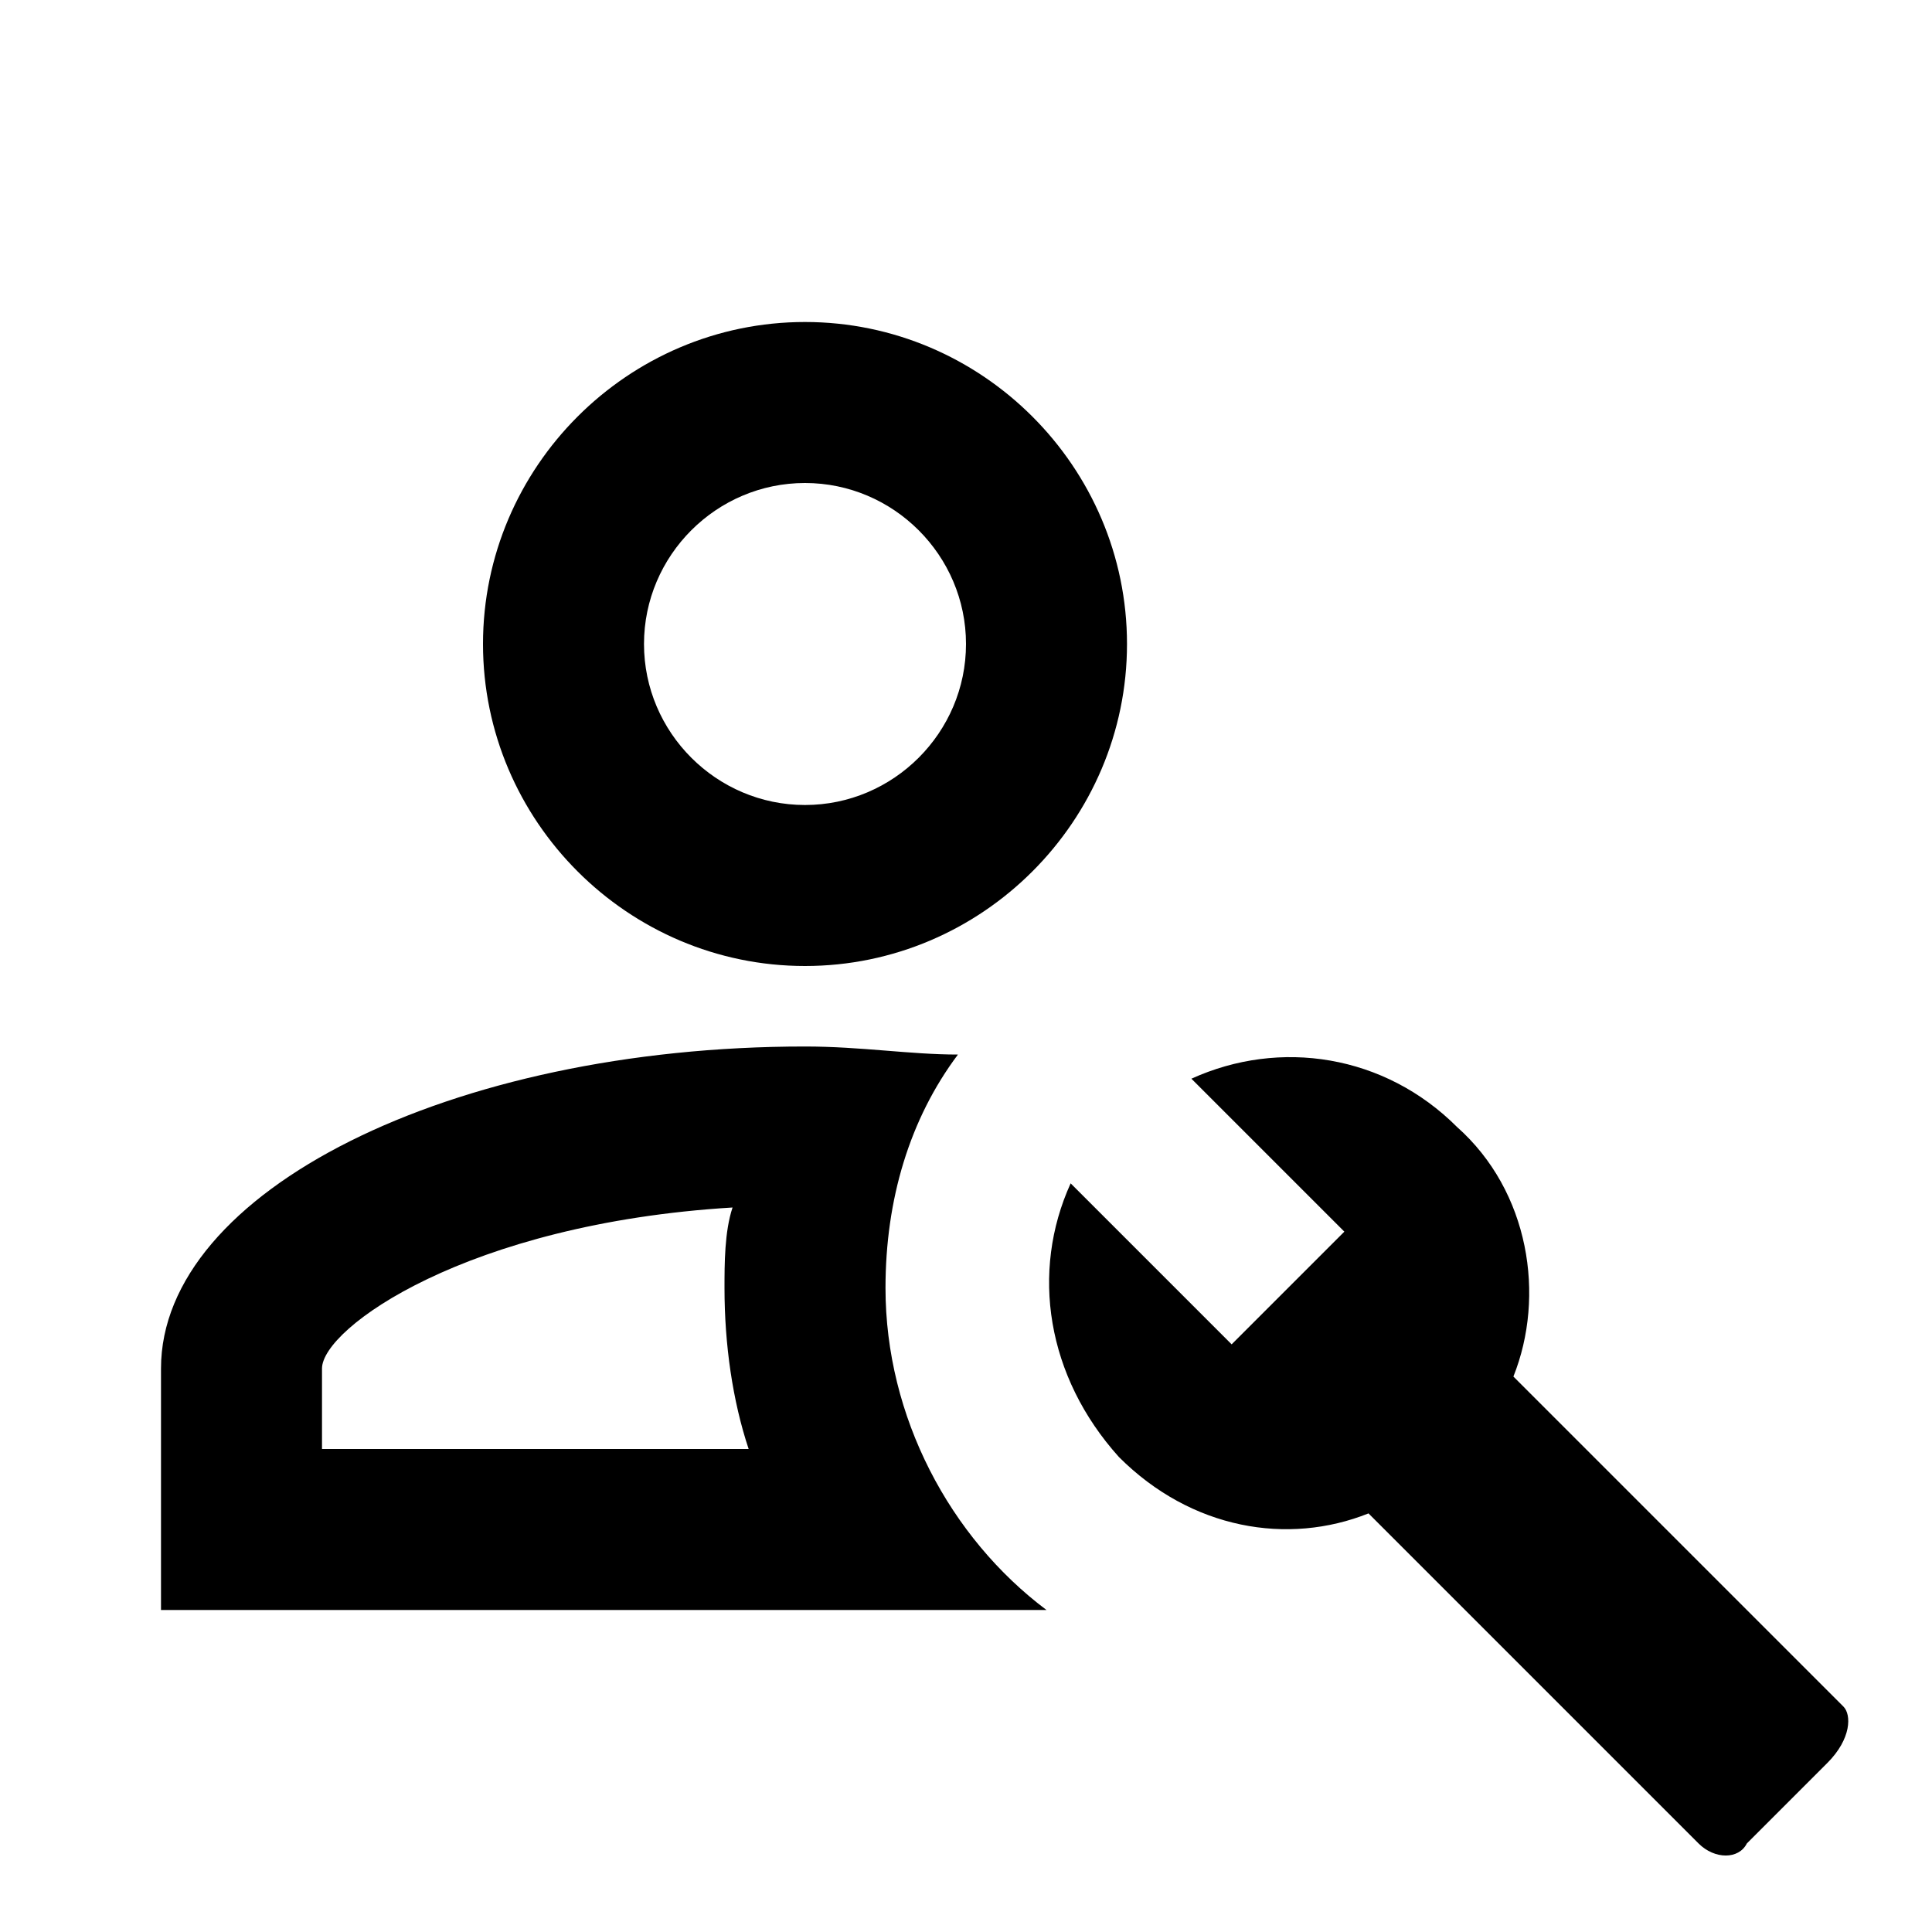
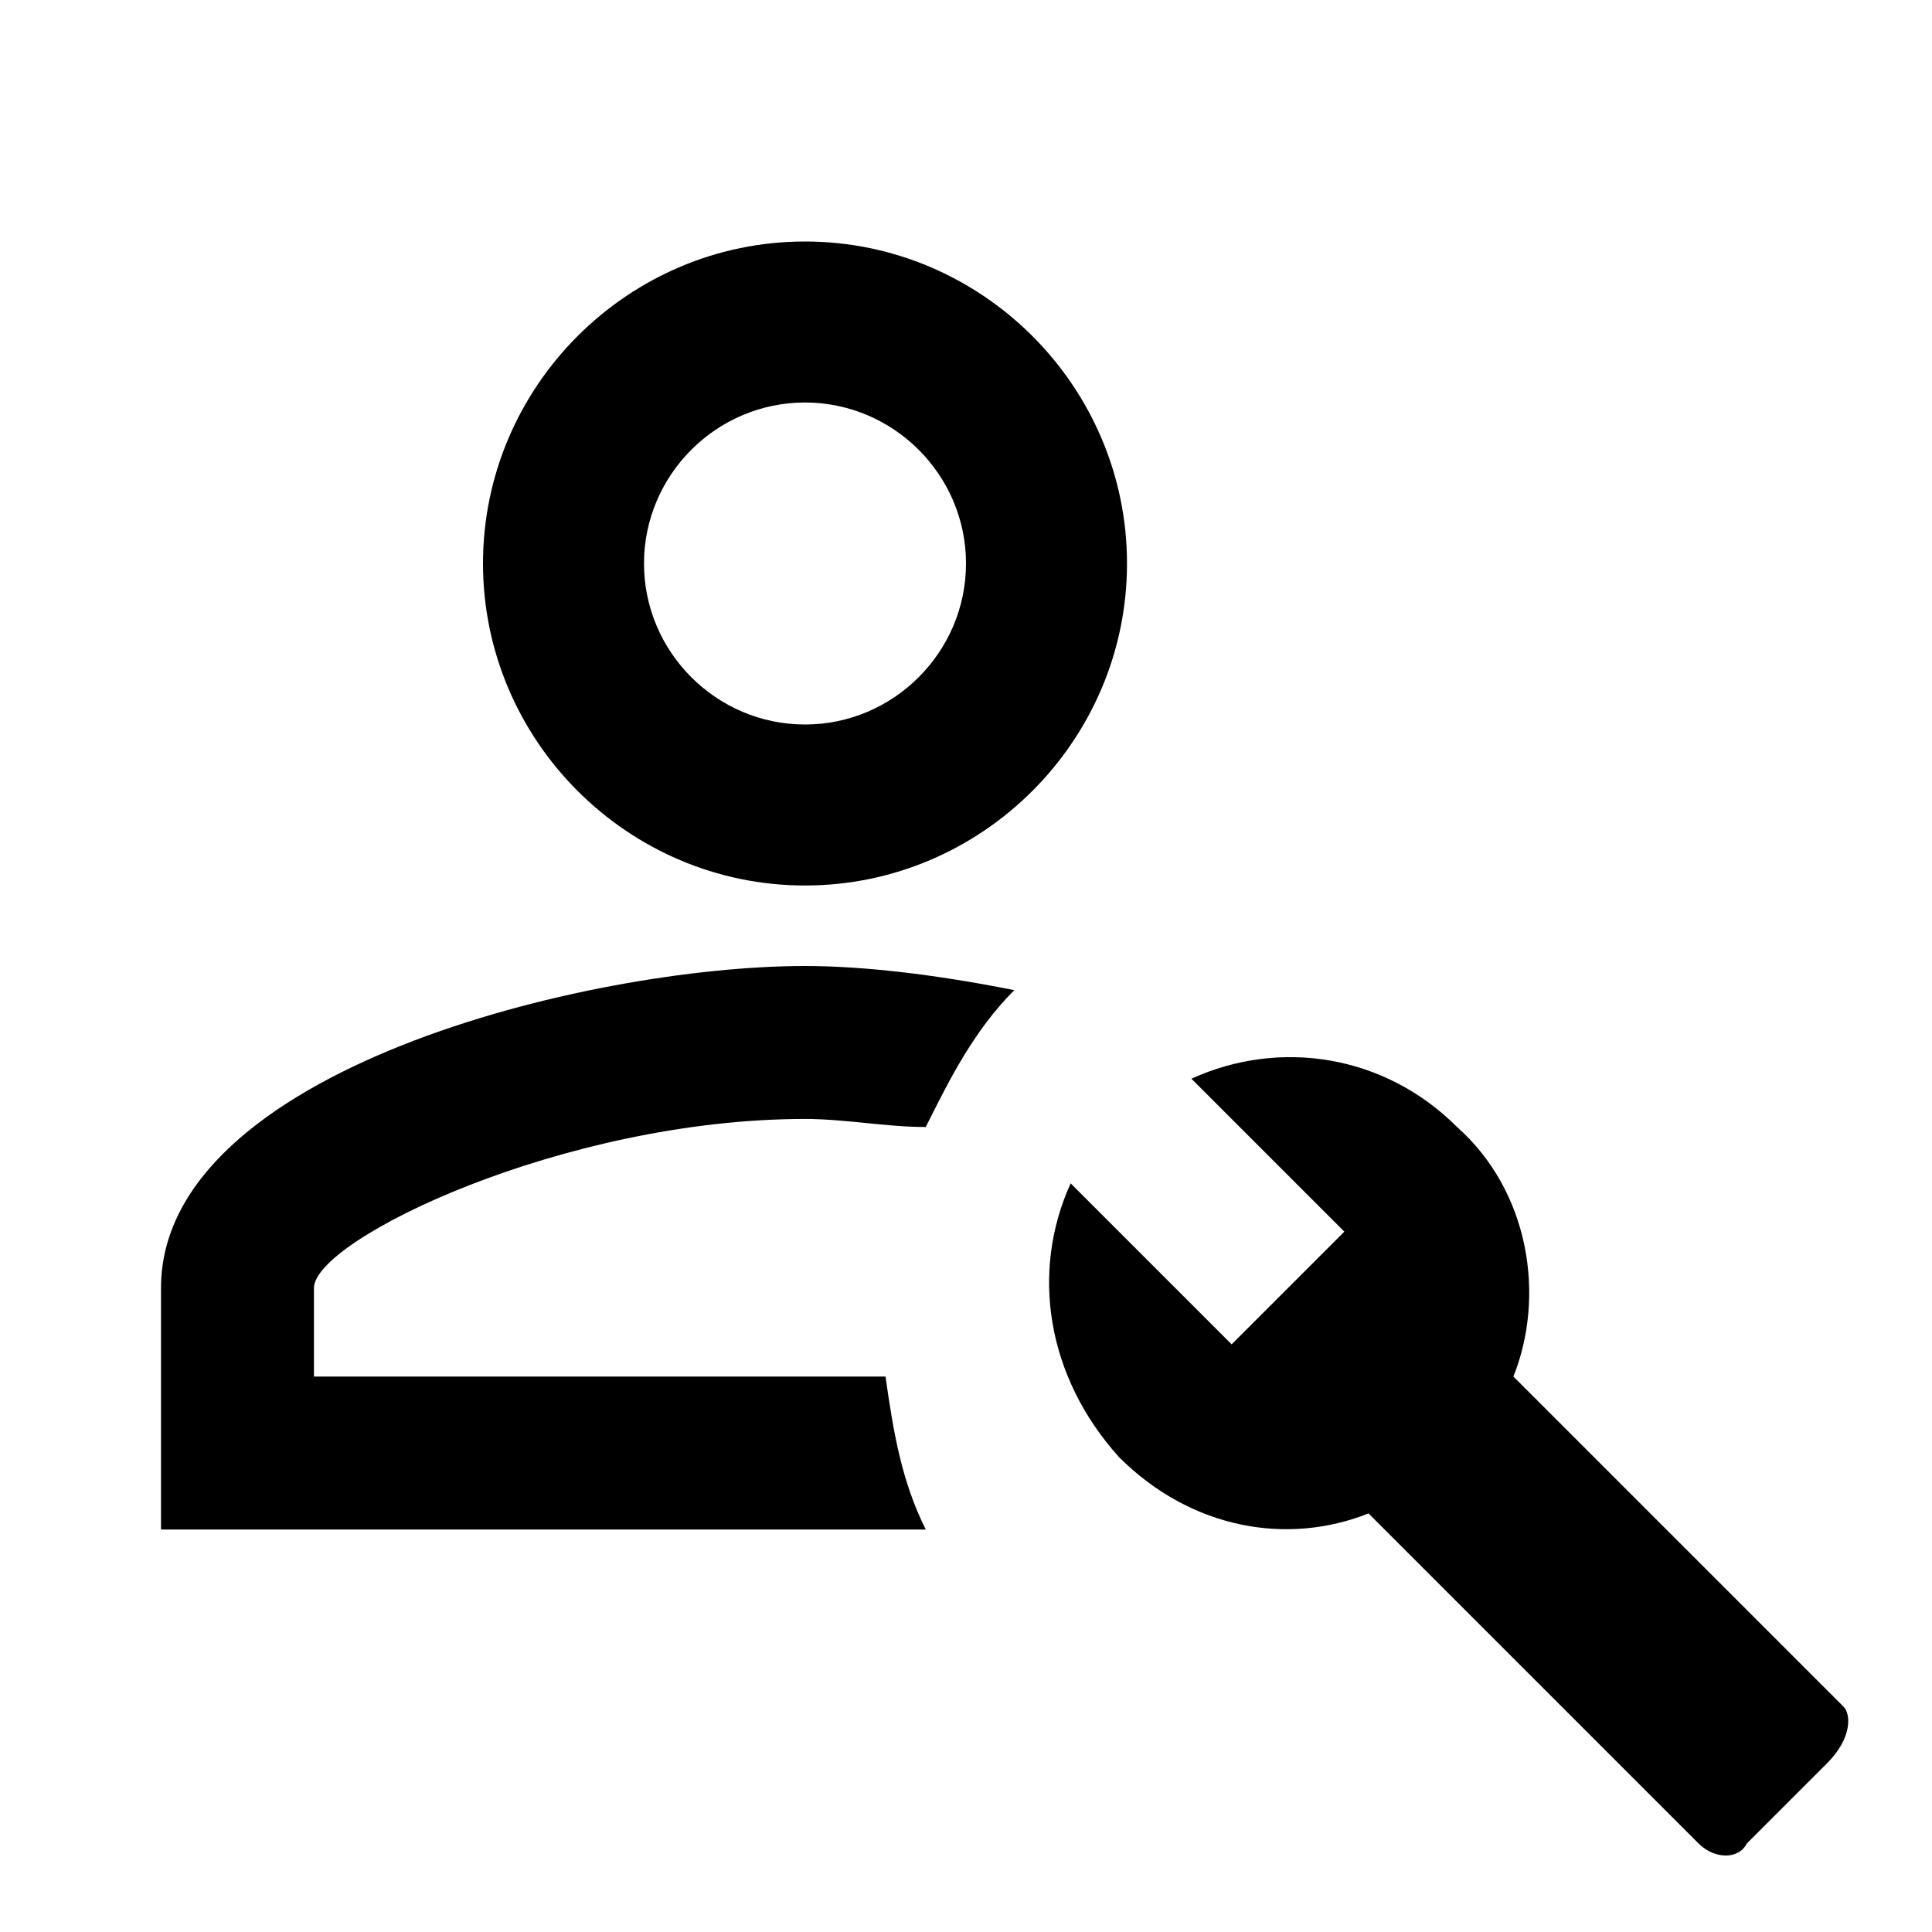
<svg xmlns="http://www.w3.org/2000/svg" version="1.1" id="mdi-account-wrench-outline" width="24" height="24" viewBox="0 0 24 24">
-   <path d="M10 4C7.8 4 6 5.8 6 8S7.8 12 10 12 14 10.2 14 8 12.2 4 10 4M10 10C8.9 10 8 9.1 8 8S8.9 6 10 6 12 6.9 12 8 11.1 10 10 10M22.9 21.2L18.8 17.1C19.2 16.1 19 14.8 18.1 14C17.2 13.1 15.9 12.9 14.8 13.4L16.7 15.3L15.3 16.7L13.3 14.7C12.8 15.8 13 17.1 13.9 18.1C14.8 19 16 19.2 17 18.8L21.1 22.9C21.3 23.1 21.6 23.1 21.7 22.9L22.7 21.9C23 21.6 23 21.3 22.9 21.2M9.1 15C9 15.3 9 15.7 9 16C9 16.7 9.1 17.4 9.3 18H4V17C4 16.5 5.8 15.2 9.1 15M10 13C5.6 13 2 14.8 2 17V20H13C11.8 19.1 11 17.6 11 16C11 14.9 11.3 13.9 11.9 13.1C11.3 13.1 10.7 13 10 13Z" />
+   <path d="M10 3C7.8 3 6 4.8 6 7S7.8 11 10 11 14 9.2 14 7 12.2 3 10 3M10 5C11.1 5 12 5.9 12 7S11.1 9 10 9 8 8.1 8 7 8.9 5 10 5M10 12C7.3 12 2 13.3 2 16V19H11.5C11.2 18.4 11.1 17.8 11 17.1H3.9V16C3.9 15.4 7 13.9 10 13.9C10.5 13.9 11 14 11.5 14C11.8 13.4 12.1 12.8 12.6 12.3C11.6 12.1 10.7 12 10 12M22.9 21.2L18.8 17.1C19.2 16.1 19 14.8 18.1 14C17.2 13.1 15.9 12.9 14.8 13.4L16.7 15.3L15.3 16.7L13.3 14.7C12.8 15.8 13 17.1 13.9 18.1C14.8 19 16 19.2 17 18.8L21.1 22.9C21.3 23.1 21.6 23.1 21.7 22.9L22.7 21.9C23 21.6 23 21.3 22.9 21.2" />
</svg>
